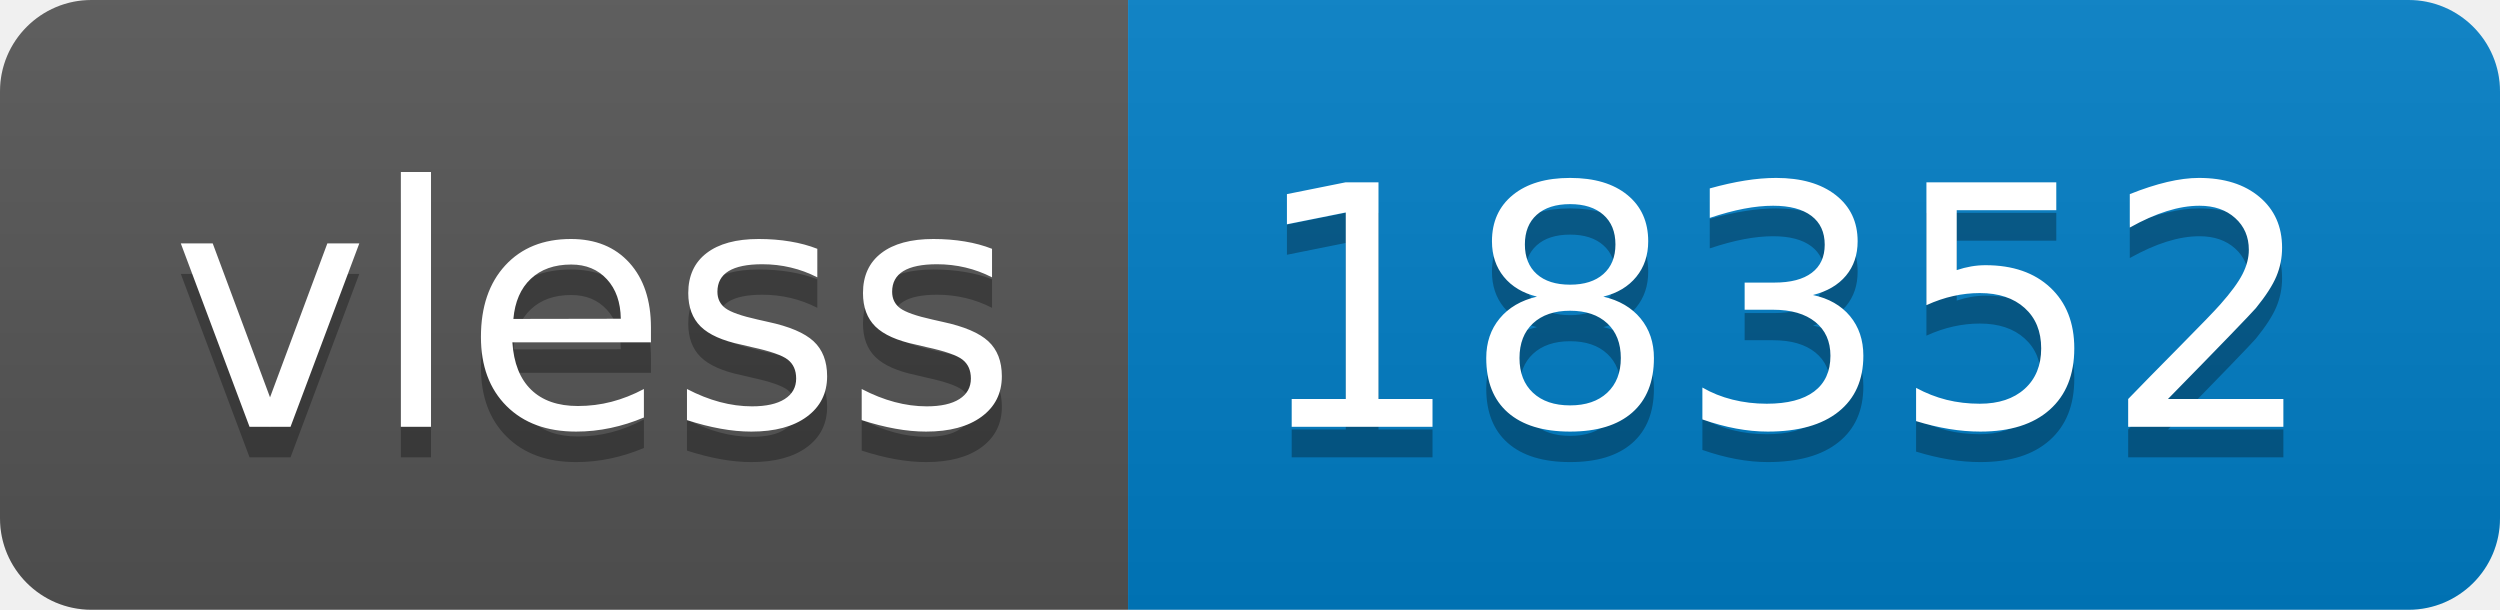
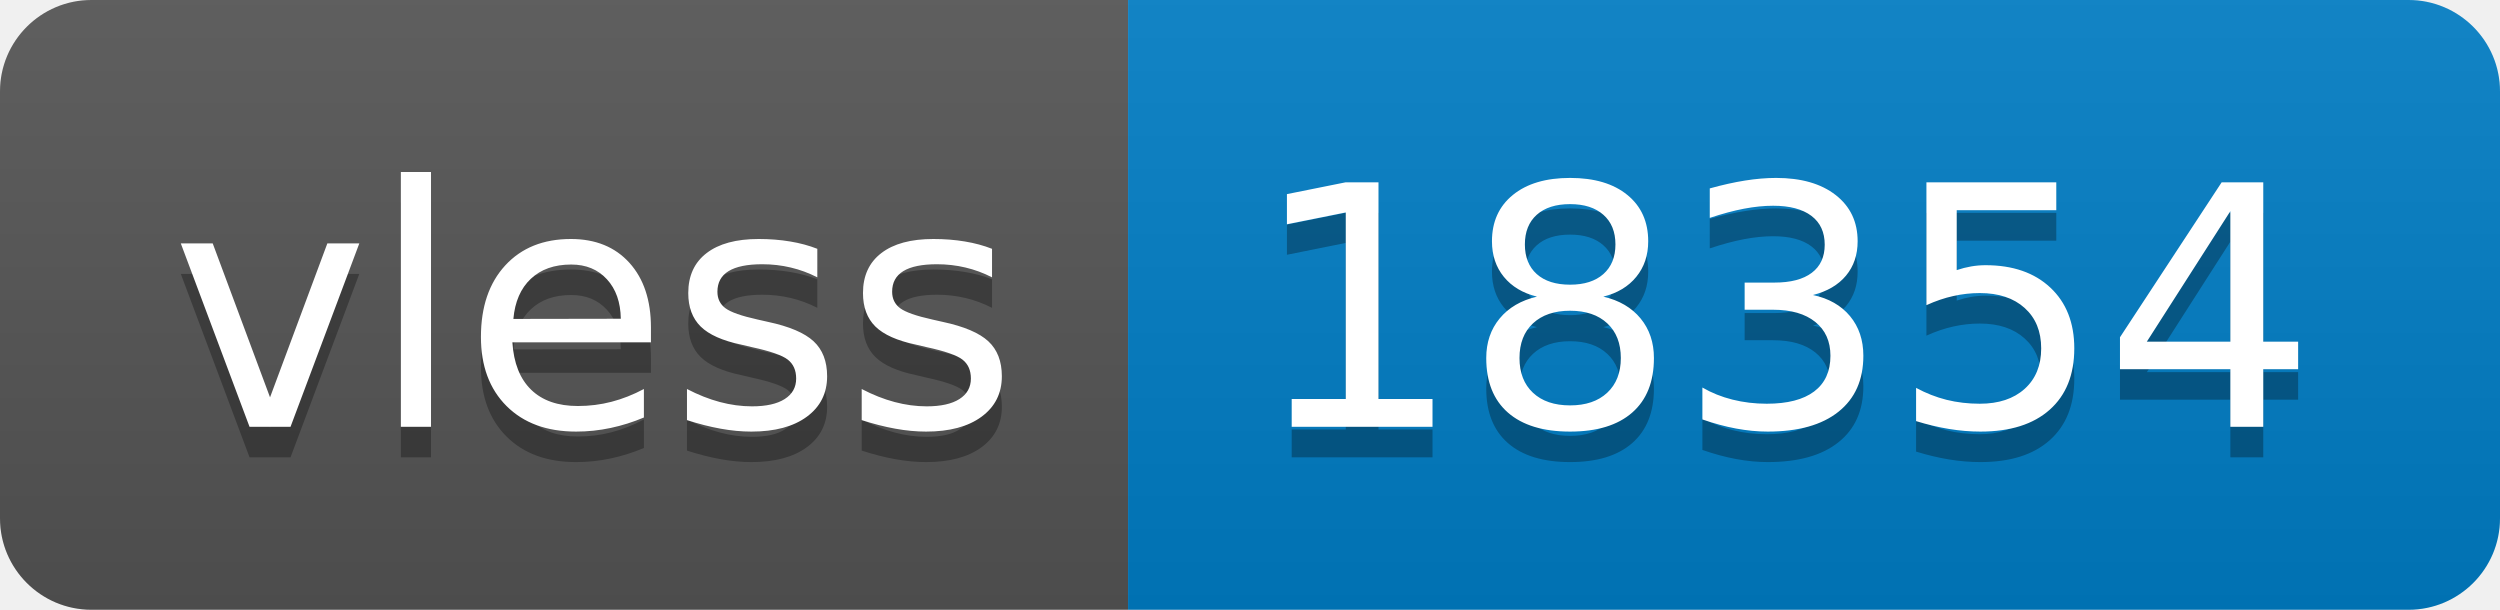
- <svg xmlns="http://www.w3.org/2000/svg" width="82" height="20" role="img" aria-label="vless: 18352">
+ <svg xmlns="http://www.w3.org/2000/svg" width="82" height="20" role="img" aria-label="vless: 18354">
  <linearGradient id="s" x2="0" y2="100%">
    <stop offset="0" stop-color="#bbb" stop-opacity=".1" />
    <stop offset="1" stop-opacity=".1" />
  </linearGradient>
  <clipPath id="r">
    <rect width="82" height="20" rx="3" fill="#fff" />
  </clipPath>
  <g clip-path="url(#r)">
    <rect width="37" height="20" fill="#555" />
    <rect x="37" width="45" height="20" fill="#007ec6" />
    <rect width="82" height="20" fill="url(#s)" />
  </g>
  <g fill="#fff" text-anchor="middle" font-family="Verdana,Geneva,DejaVu Sans,sans-serif" text-rendering="geometricPrecision" font-size="110">
    <text aria-hidden="true" x="195" y="150" fill="#010101" fill-opacity=".3" transform="scale(.1)" textLength="270">vless</text>
    <text x="195" y="140" transform="scale(.1)" fill="#fff" textLength="270">vless</text>
-     <text aria-hidden="true" x="585" y="150" fill="#010101" fill-opacity=".3" transform="scale(.1)" textLength="350">18352</text>
-     <text x="585" y="140" transform="scale(.1)" fill="#fff" textLength="350">18352</text>
+     <text aria-hidden="true" x="585" y="150" fill="#010101" fill-opacity=".3" transform="scale(.1)" textLength="350">18354</text>
+     <text x="585" y="140" transform="scale(.1)" fill="#fff" textLength="350">18354</text>
  </g>
</svg>
